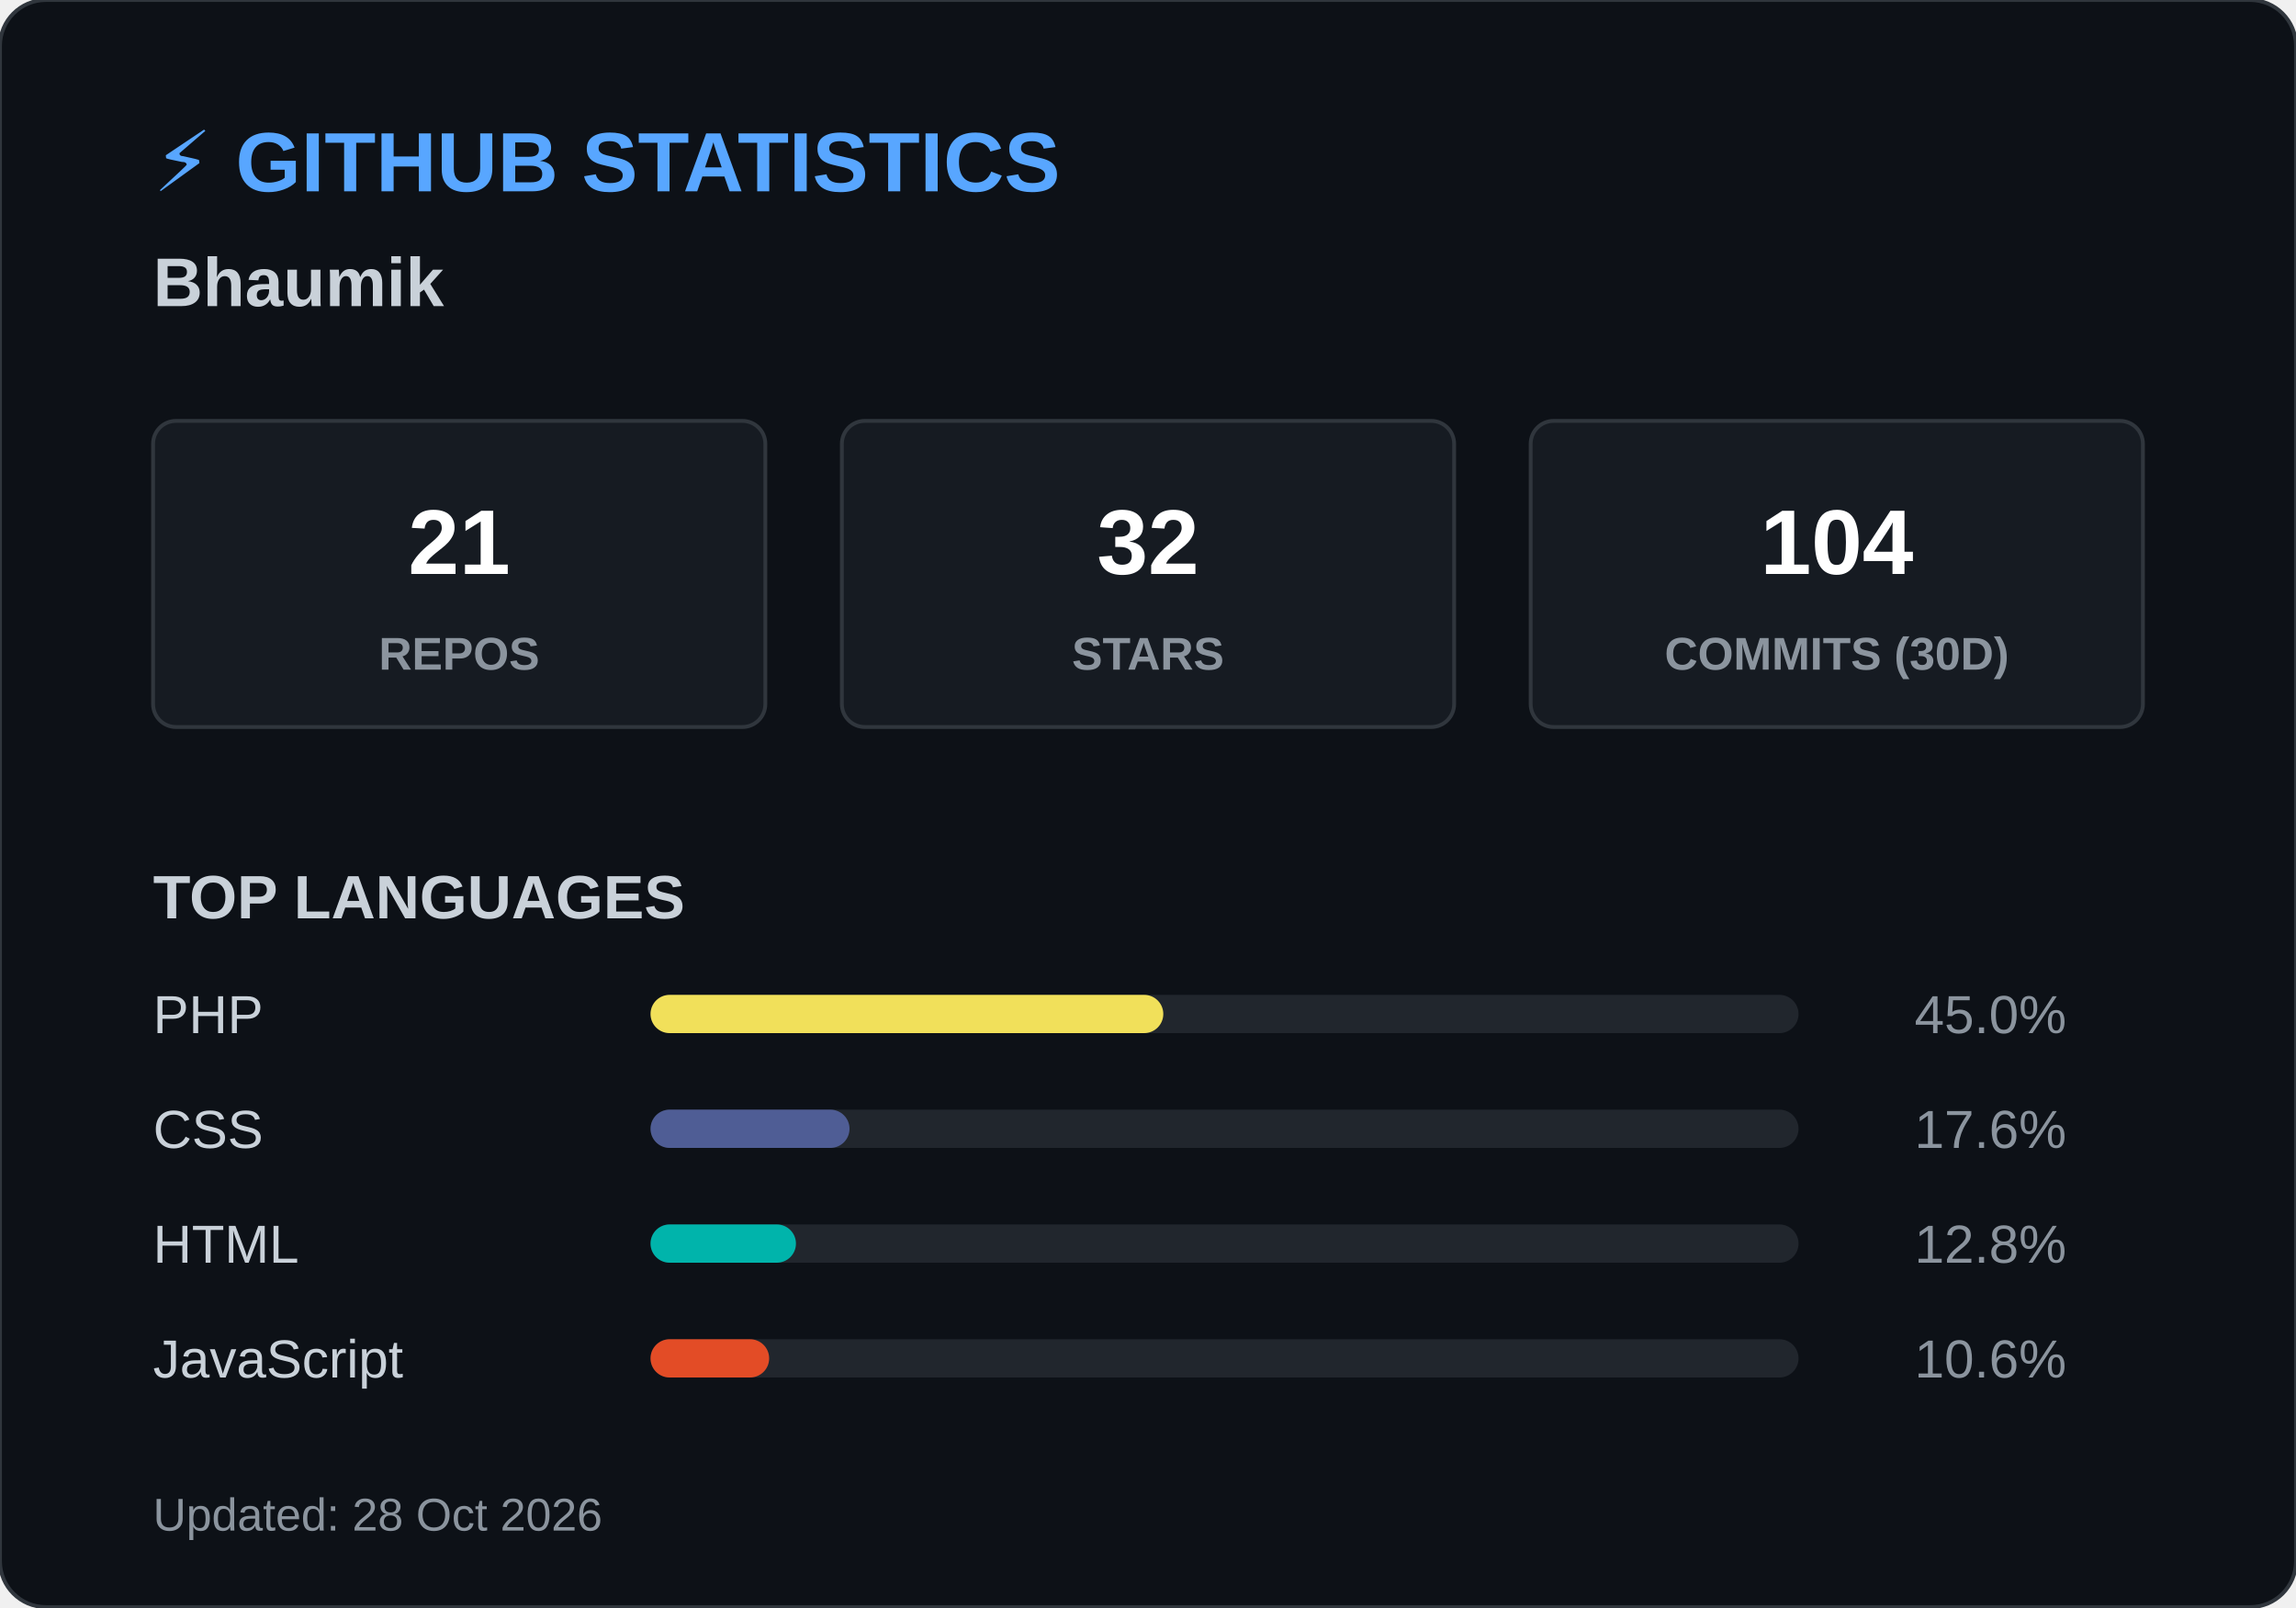
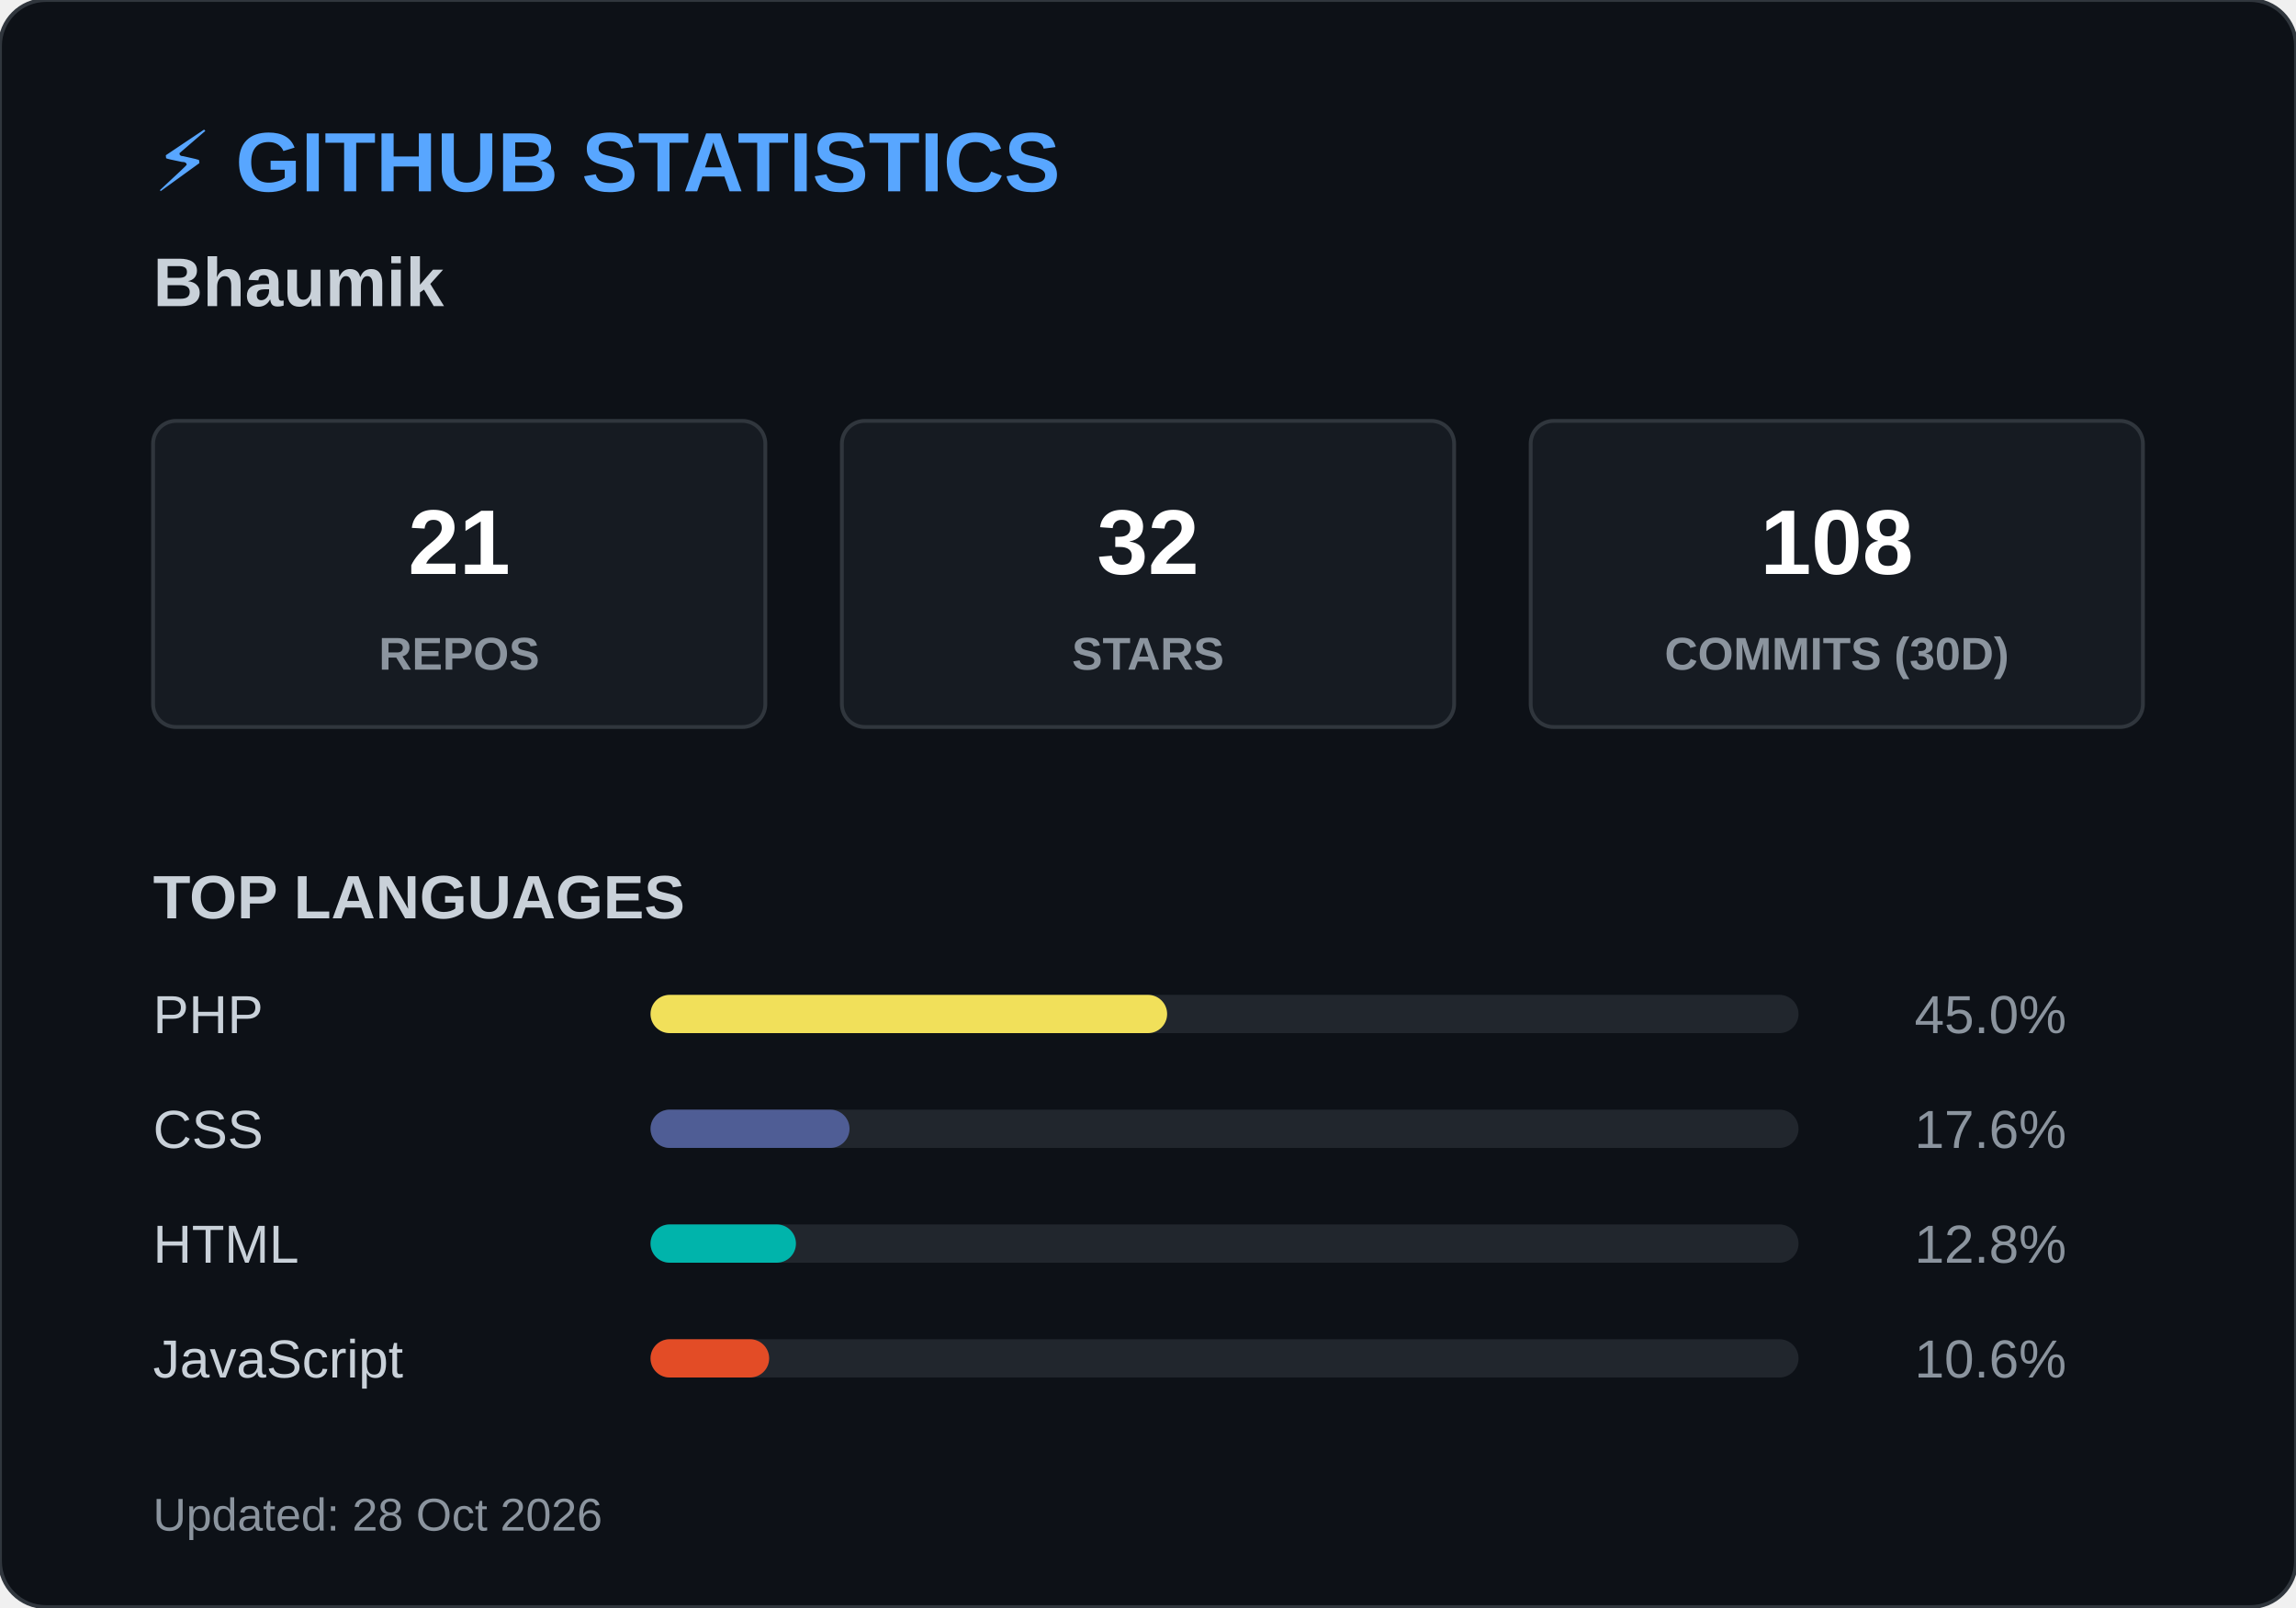
<svg xmlns="http://www.w3.org/2000/svg" width="600" height="420">
  <style>
        .header { font: bold 22px 'Segoe UI', Arial, sans-serif; fill: #58a6ff; }
        .name { font: bold 18px 'Segoe UI', Arial, sans-serif; fill: #c9d1d9; }
        .box { fill: #161b22; stroke: #30363d; stroke-width: 1; rx: 6; }
        .box-num { font: bold 24px 'Segoe UI', Arial, sans-serif; fill: #ffffff; }
        .box-text { font: 12px 'Segoe UI', Arial, sans-serif; fill: #8b949e; font-weight: bold; }
        .title { font: bold 16px 'Segoe UI', Arial, sans-serif; fill: #c9d1d9; }
        .lang-text { font: 14px 'Segoe UI', Arial, sans-serif; fill: #c9d1d9; }
        .lang-pct { font: 14px 'Segoe UI', Arial, sans-serif; fill: #8b949e; text-anchor: end; }
        .footer { font: 12px 'Segoe UI', Arial, sans-serif; fill: #8b949e; }
    </style>
  <rect width="600" height="420" rx="12" fill="#0d1117" stroke="#30363d" stroke-width="1" />
  <text x="40" y="50" class="header">⚡ GITHUB STATISTICS</text>
  <text x="40" y="80" class="name">Bhaumik </text>
  <rect x="40" y="110" width="160" height="80" class="box" />
  <text x="120" y="150" class="box-num" text-anchor="middle">21</text>
  <text x="120" y="175" class="box-text" text-anchor="middle">REPOS</text>
  <rect x="220" y="110" width="160" height="80" class="box" />
  <text x="300" y="150" class="box-num" text-anchor="middle">32</text>
  <text x="300" y="175" class="box-text" text-anchor="middle">STARS</text>
  <rect x="400" y="110" width="160" height="80" class="box" />
-   <text x="480" y="150" class="box-num" text-anchor="middle">104</text>
+   <text x="480" y="150" class="box-num" text-anchor="middle">108</text>
  <text x="480" y="175" class="box-text" text-anchor="middle">COMMITS (30D)</text>
  <text x="40" y="240" class="title">TOP LANGUAGES</text>
  <text x="40" y="270" class="lang-text">PHP</text>
  <rect x="170" y="260" width="300" height="10" rx="5" fill="#21262d" />
-   <rect x="170" y="260" width="134" height="10" rx="5" fill="#f1e05a" />
+   <rect x="170" y="260" width="135" height="10" rx="5" fill="#f1e05a" />
  <text x="540" y="270" class="lang-pct">45.0%</text>
  <text x="40" y="300" class="lang-text">CSS</text>
  <rect x="170" y="290" width="300" height="10" rx="5" fill="#21262d" />
  <rect x="170" y="290" width="52" height="10" rx="5" fill="#4F5D95" />
  <text x="540" y="300" class="lang-pct">17.6%</text>
  <text x="40" y="330" class="lang-text">HTML</text>
  <rect x="170" y="320" width="300" height="10" rx="5" fill="#21262d" />
  <rect x="170" y="320" width="38" height="10" rx="5" fill="#00B4AB" />
  <text x="540" y="330" class="lang-pct">12.8%</text>
  <text x="40" y="360" class="lang-text">JavaScript</text>
  <rect x="170" y="350" width="300" height="10" rx="5" fill="#21262d" />
  <rect x="170" y="350" width="31" height="10" rx="5" fill="#e34c26" />
  <text x="540" y="360" class="lang-pct">10.6%</text>
  <text x="40" y="400" class="footer">Updated: 28 Oct 2026</text>
</svg>
